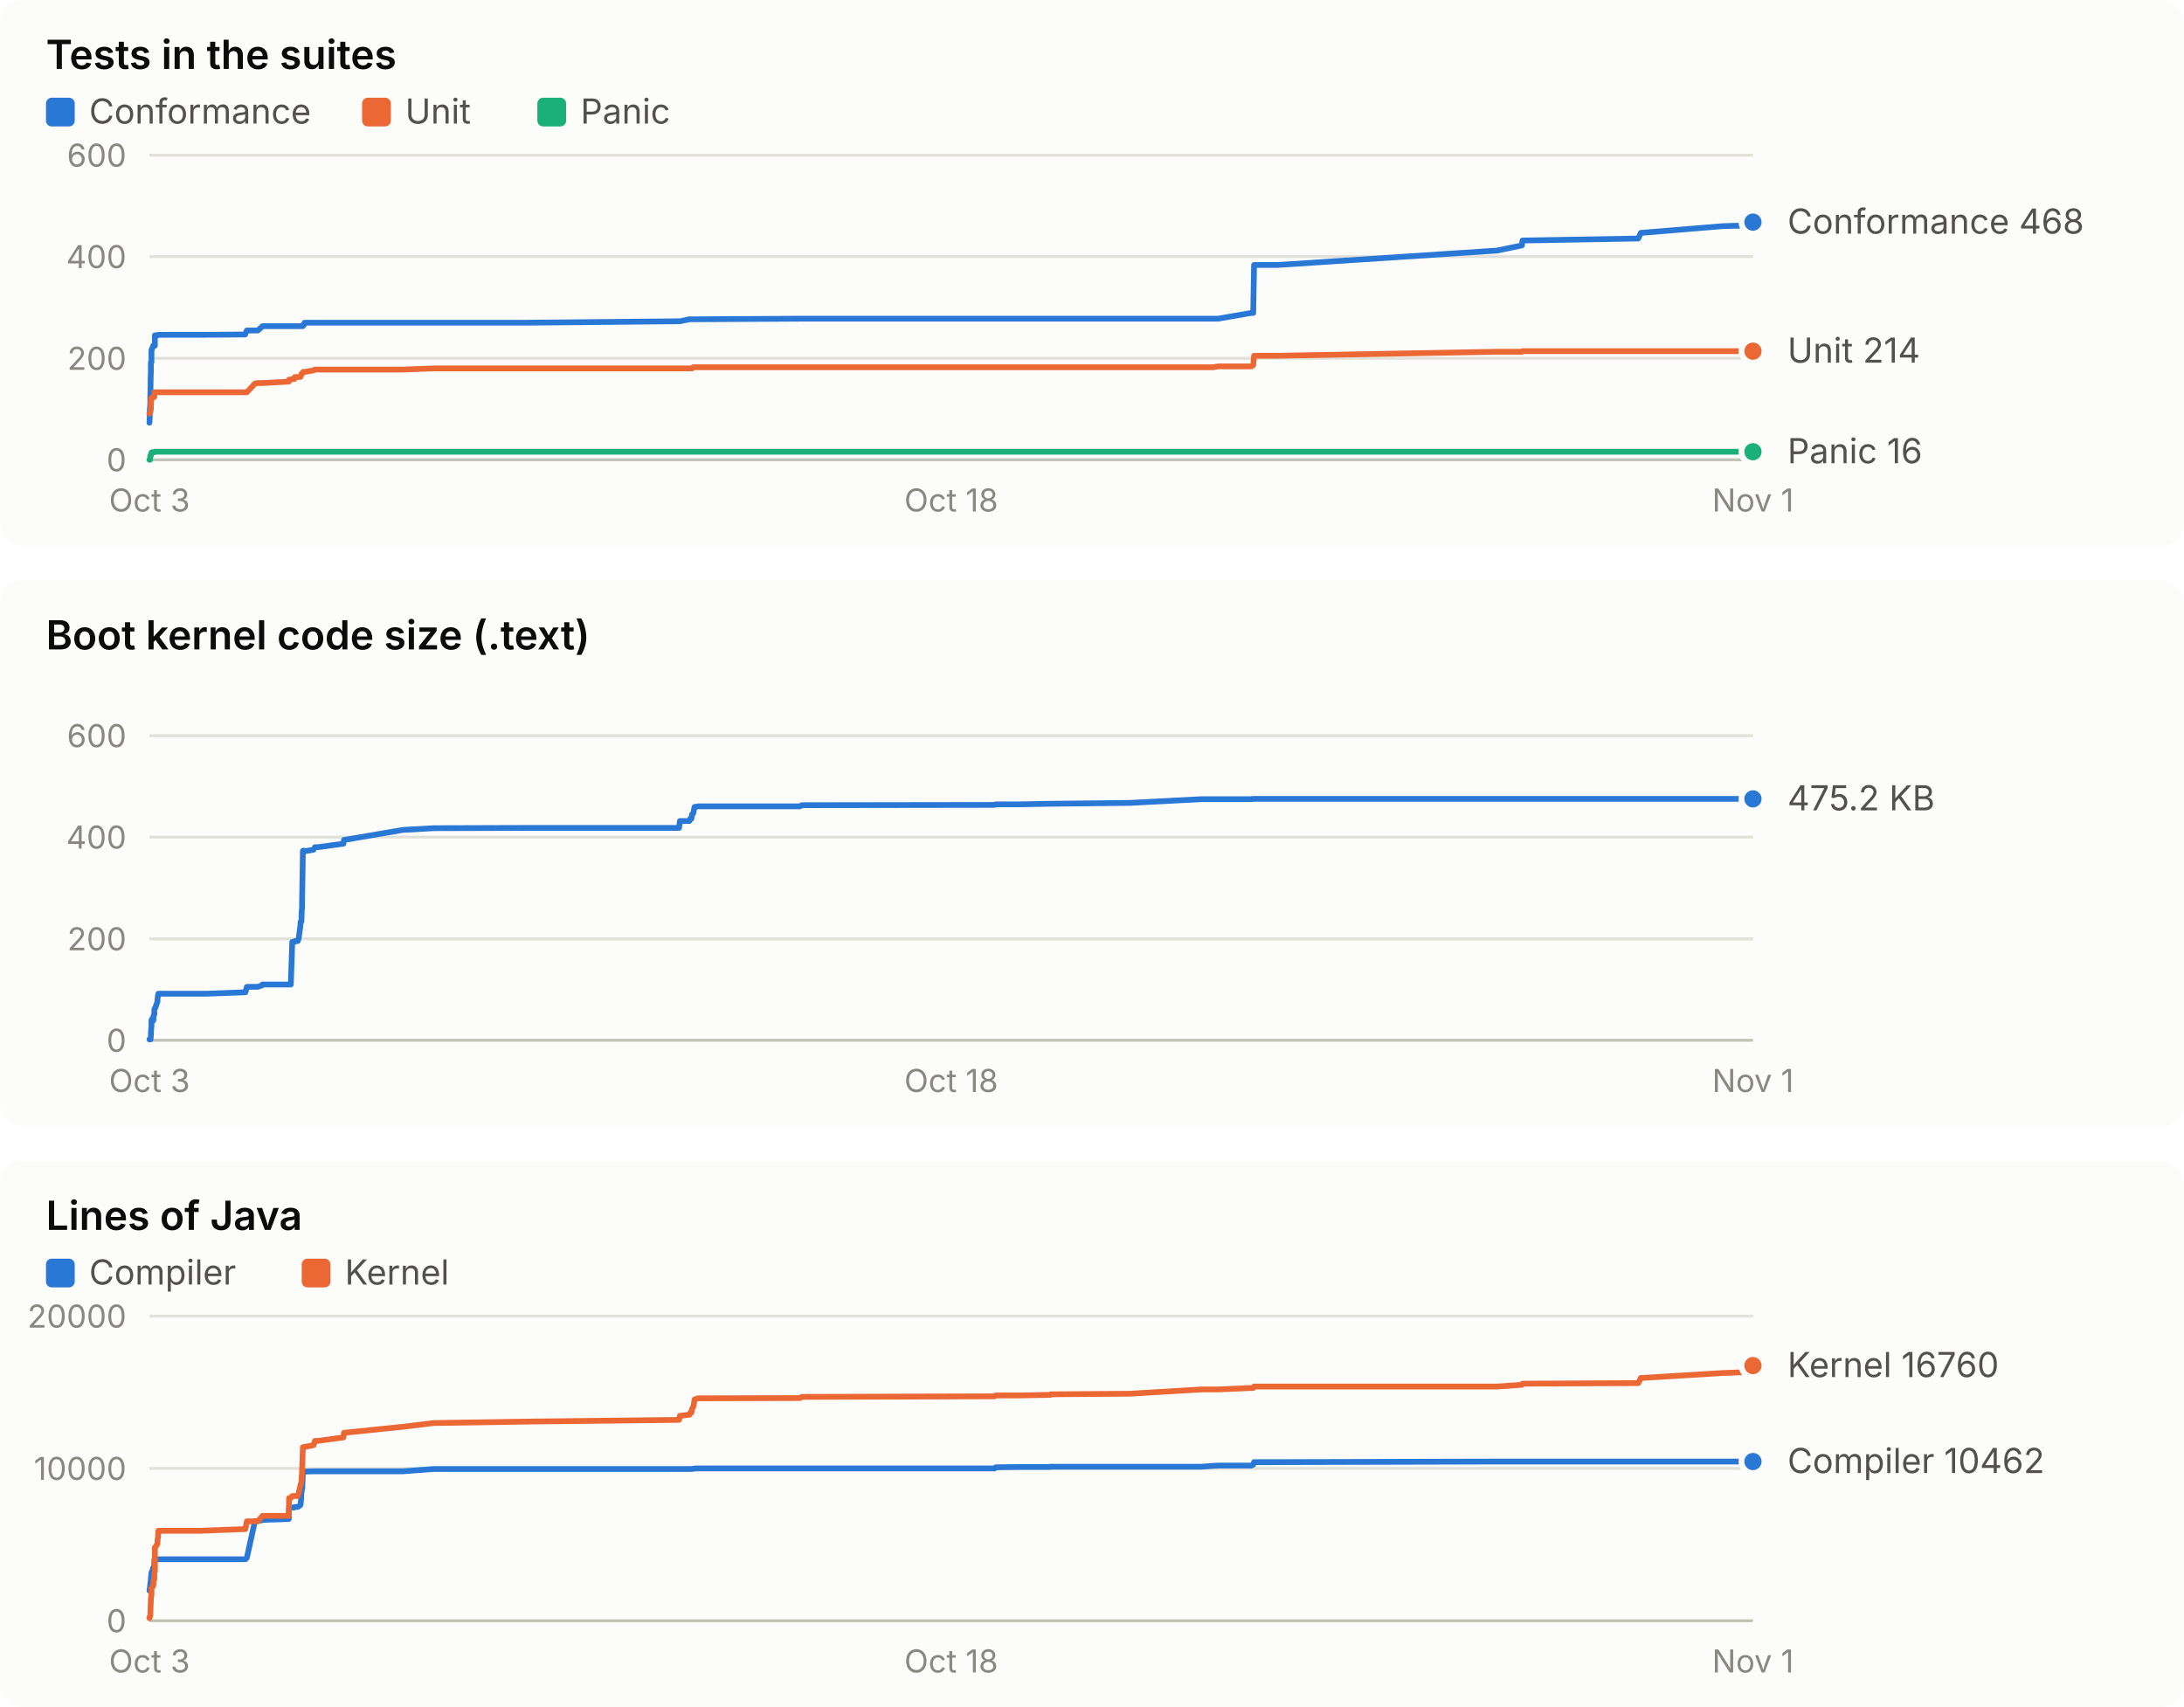
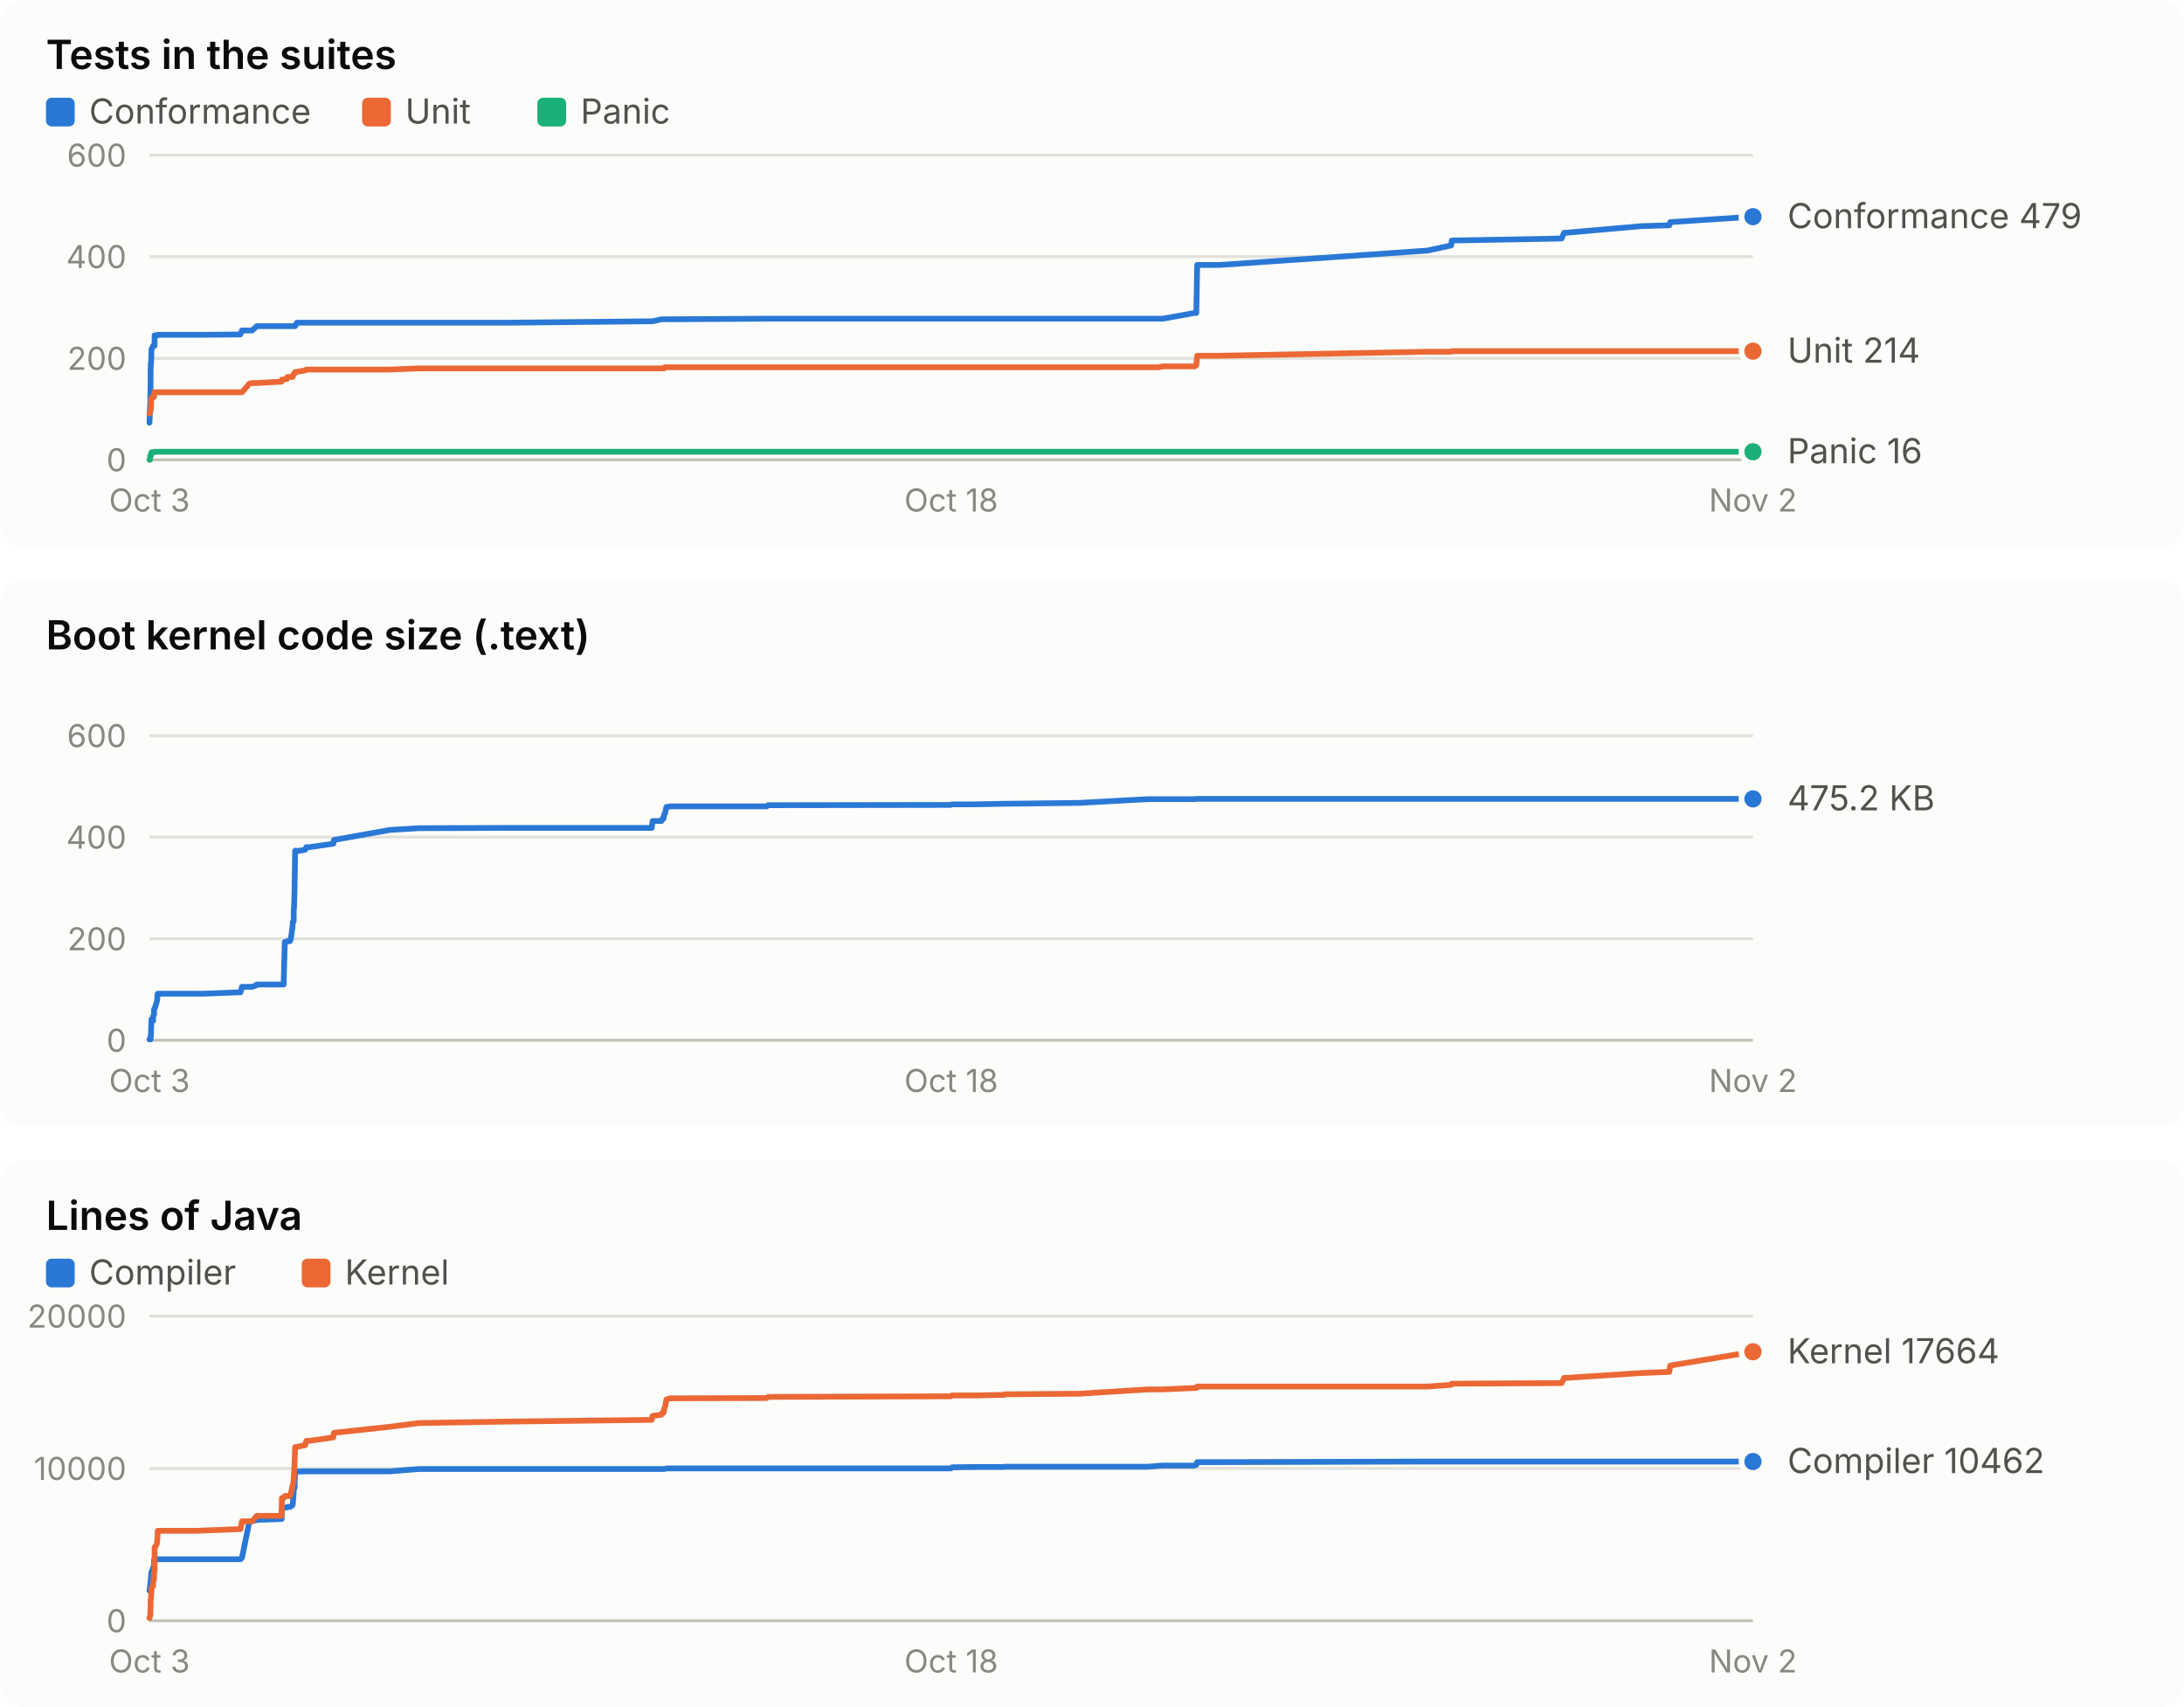
<svg xmlns="http://www.w3.org/2000/svg" width="760" height="594" viewBox="0 0 760 594" role="img" font-family="system-ui, -apple-system, 'Segoe UI', sans-serif">
  <rect x="0" y="0" width="760" height="190" rx="8" fill="#fcfcfb" />
  <text x="16.0" y="24.0" fill="#0b0b0b" font-size="14" font-weight="600" text-anchor="start" style="font-variant-numeric: tabular-nums">Tests in the suites</text>
  <rect x="16" y="34" width="10" height="10" rx="2" fill="#2a78d6" />
  <text x="31.0" y="43.0" fill="#52514e" font-size="12" font-weight="400" text-anchor="start" style="font-variant-numeric: tabular-nums">Conformance</text>
  <rect x="126" y="34" width="10" height="10" rx="2" fill="#eb6834" />
  <text x="141.0" y="43.0" fill="#52514e" font-size="12" font-weight="400" text-anchor="start" style="font-variant-numeric: tabular-nums">Unit</text>
  <rect x="187" y="34" width="10" height="10" rx="2" fill="#1baf7a" />
  <text x="202.0" y="43.0" fill="#52514e" font-size="12" font-weight="400" text-anchor="start" style="font-variant-numeric: tabular-nums">Panic</text>
  <line x1="52.0" x2="610.0" y1="160.0" y2="160.0" stroke="#c3c2b7" stroke-width="1" />
  <text x="44.0" y="164.0" fill="#898781" font-size="11" font-weight="400" text-anchor="end" style="font-variant-numeric: tabular-nums">0</text>
  <line x1="52.0" x2="610.0" y1="124.7" y2="124.7" stroke="#e1e0d9" stroke-width="1" />
  <text x="44.0" y="128.7" fill="#898781" font-size="11" font-weight="400" text-anchor="end" style="font-variant-numeric: tabular-nums">200</text>
  <line x1="52.0" x2="610.0" y1="89.3" y2="89.3" stroke="#e1e0d9" stroke-width="1" />
  <text x="44.0" y="93.3" fill="#898781" font-size="11" font-weight="400" text-anchor="end" style="font-variant-numeric: tabular-nums">400</text>
  <line x1="52.0" x2="610.0" y1="54.0" y2="54.0" stroke="#e1e0d9" stroke-width="1" />
  <text x="44.0" y="58.0" fill="#898781" font-size="11" font-weight="400" text-anchor="end" style="font-variant-numeric: tabular-nums">600</text>
  <text x="52.0" y="178.0" fill="#898781" font-size="11" font-weight="400" text-anchor="middle" style="font-variant-numeric: tabular-nums">Oct 3</text>
  <text x="331.0" y="178.0" fill="#898781" font-size="11" font-weight="400" text-anchor="middle" style="font-variant-numeric: tabular-nums">Oct 18</text>
-   <text x="610.0" y="178.0" fill="#898781" font-size="11" font-weight="400" text-anchor="middle" style="font-variant-numeric: tabular-nums">Nov 1</text>
-   <polyline points="52.0,147.1 52.0,147.1 52.1,145.3 52.1,143.2 52.2,141.8 52.3,140.6 52.3,138.4 52.4,133.9 52.4,132.6 52.5,129.1 52.5,126.1 52.6,126.1 52.7,126.1 52.7,122.2 52.8,121.5 52.9,121.5 53.3,120.3 53.4,120.3 53.4,120.3 53.7,120.3 53.7,120.3 53.8,120.3 53.9,120.3 53.9,116.7 54.0,116.7 54.8,116.7 54.8,116.7 55.0,116.5 55.1,116.5 69.6,116.5 69.7,116.5 69.9,116.5 70.1,116.5 71.5,116.5 71.8,116.5 85.3,116.4 85.4,116.2 85.9,115.0 88.7,115.0 89.7,115.0 91.2,113.7 91.3,113.5 100.5,113.5 100.6,113.5 101.2,113.5 101.7,113.5 102.4,113.5 102.6,113.5 103.6,113.5 103.9,113.5 104.5,113.5 104.6,113.5 104.8,113.5 104.8,113.5 104.9,113.5 105.0,113.5 105.1,113.5 105.1,113.5 105.2,113.5 105.4,113.5 105.5,113.0 105.6,113.0 105.7,113.0 105.8,113.0 105.8,113.0 105.9,112.8 105.9,112.8 106.0,112.3 106.1,112.3 109.1,112.3 109.6,112.3 110.7,112.3 119.5,112.3 119.7,112.3 140.2,112.3 150.9,112.3 183.2,112.3 236.3,111.8 236.6,111.8 239.9,111.1 240.2,111.1 240.6,111.1 240.8,111.1 241.2,111.1 241.5,111.1 241.7,111.1 242.6,111.1 242.8,111.1 278.4,110.9 279.0,110.9 346.1,110.9 346.5,110.9 354.7,110.9 365.4,110.9 365.5,110.9 365.7,110.9 393.2,110.9 418.2,110.9 422.1,110.9 423.9,110.9 435.4,108.9 436.1,108.9 436.4,92.2 444.7,92.2 520.9,87.2 529.6,85.4 529.8,83.7 570.1,83.0 571.0,81.0 571.6,81.0 599.4,78.7 609.7,78.4 610.0,77.3" fill="none" stroke="#2a78d6" stroke-width="2" stroke-linejoin="round" stroke-linecap="round" />
-   <circle cx="610.0" cy="77.3" r="4" fill="#2a78d6" stroke="#fcfcfb" stroke-width="2" />
-   <polyline points="52.0,143.9 52.0,143.9 52.1,143.9 52.1,143.9 52.2,143.4 52.3,143.4 52.3,143.4 52.4,142.7 52.4,142.5 52.5,142.5 52.5,142.5 52.6,139.2 52.7,139.2 52.7,138.4 52.8,138.4 52.9,138.4 53.3,138.3 53.4,138.1 53.4,138.1 53.7,138.1 53.7,137.9 53.8,136.5 53.9,136.5 53.9,136.5 54.0,136.5 54.8,136.5 54.8,136.5 55.0,136.5 55.1,136.5 69.6,136.5 69.7,136.5 69.9,136.5 70.1,136.5 71.5,136.5 71.8,136.5 85.3,136.5 85.4,136.5 85.9,136.5 88.7,133.5 89.7,133.3 91.2,133.3 91.3,133.3 100.5,132.8 100.6,132.1 101.2,132.1 101.7,131.9 102.4,131.9 102.6,131.2 103.6,131.2 103.9,131.2 104.5,131.2 104.6,131.0 104.8,130.5 104.8,130.5 104.9,130.1 105.0,130.1 105.1,130.0 105.1,130.0 105.2,130.0 105.4,129.6 105.5,129.4 105.6,129.4 105.7,129.4 105.8,129.4 105.8,129.4 105.9,129.4 105.9,129.4 106.0,129.4 106.1,129.4 109.1,128.9 109.6,128.6 110.7,128.6 119.5,128.6 119.7,128.6 140.2,128.6 150.9,128.2 183.2,128.2 236.3,128.2 236.6,128.2 239.9,128.2 240.2,128.2 240.6,128.2 240.8,128.2 241.2,127.8 241.5,127.8 241.7,127.8 242.6,127.8 242.8,127.8 278.4,127.8 279.0,127.8 346.1,127.8 346.5,127.8 354.7,127.8 365.4,127.8 365.5,127.8 365.7,127.8 393.2,127.8 418.2,127.8 422.1,127.8 423.9,127.5 435.4,127.5 436.1,127.1 436.4,123.8 444.7,123.8 520.9,122.4 529.6,122.4 529.8,122.2 570.1,122.2 571.0,122.2 571.6,122.2 599.4,122.2 609.7,122.2 610.0,122.2" fill="none" stroke="#eb6834" stroke-width="2" stroke-linejoin="round" stroke-linecap="round" />
+   <text x="610.0" y="178.0" fill="#898781" font-size="11" font-weight="400" text-anchor="middle" style="font-variant-numeric: tabular-nums">Nov 2</text>
+   <polyline points="52.0,147.1 52.0,147.1 52.1,145.3 52.1,143.2 52.2,141.8 52.3,140.6 52.3,138.4 52.4,133.9 52.4,132.6 52.4,129.1 52.5,126.1 52.6,126.1 52.6,126.1 52.7,122.2 52.7,121.5 52.8,121.5 53.3,120.3 53.3,120.3 53.3,120.3 53.6,120.3 53.6,120.3 53.7,120.3 53.8,120.3 53.8,116.7 53.9,116.7 54.6,116.7 54.7,116.7 54.8,116.5 54.9,116.5 68.7,116.5 68.8,116.5 68.9,116.5 69.2,116.5 70.5,116.5 70.8,116.5 83.6,116.4 83.7,116.2 84.2,115.0 86.8,115.0 87.7,115.0 89.2,113.7 89.3,113.5 98.0,113.5 98.1,113.5 98.7,113.5 99.1,113.5 99.8,113.5 100.0,113.5 100.9,113.5 101.2,113.5 101.8,113.5 101.9,113.5 102.0,113.5 102.1,113.5 102.2,113.5 102.2,113.5 102.3,113.5 102.4,113.5 102.5,113.5 102.7,113.5 102.8,113.0 102.8,113.0 102.9,113.0 103.0,113.0 103.0,113.0 103.1,112.8 103.2,112.8 103.3,112.3 103.3,112.3 106.2,112.3 106.6,112.3 107.7,112.3 116.0,112.3 116.2,112.3 135.7,112.3 145.8,112.3 176.4,112.3 226.8,111.8 227.1,111.8 230.2,111.1 230.5,111.1 230.9,111.1 231.1,111.1 231.4,111.1 231.7,111.1 231.9,111.1 232.8,111.1 233.0,111.1 266.8,110.9 267.3,110.9 330.9,110.9 331.3,110.9 339.1,110.9 349.3,110.9 349.4,110.9 349.6,110.9 375.6,110.9 399.4,110.9 403.1,110.9 404.7,110.9 415.7,108.9 416.3,108.9 416.6,92.2 424.4,92.2 496.7,87.2 505.0,85.4 505.2,83.7 543.4,83.0 544.3,81.0 544.9,81.0 571.1,78.7 580.9,78.4 581.2,77.3 610.0,75.4" fill="none" stroke="#2a78d6" stroke-width="2" stroke-linejoin="round" stroke-linecap="round" />
+   <circle cx="610.0" cy="75.4" r="4" fill="#2a78d6" stroke="#fcfcfb" stroke-width="2" />
+   <polyline points="52.0,143.9 52.0,143.9 52.1,143.9 52.1,143.9 52.2,143.4 52.3,143.4 52.3,143.4 52.4,142.7 52.4,142.5 52.4,142.5 52.5,142.5 52.6,139.2 52.6,139.2 52.7,138.4 52.7,138.4 52.8,138.4 53.3,138.3 53.3,138.1 53.3,138.1 53.6,138.1 53.6,137.9 53.7,136.5 53.8,136.5 53.8,136.5 53.9,136.5 54.6,136.5 54.7,136.5 54.8,136.5 54.9,136.5 68.7,136.5 68.8,136.5 68.9,136.5 69.2,136.5 70.5,136.5 70.8,136.5 83.6,136.5 83.7,136.5 84.2,136.5 86.8,133.5 87.7,133.3 89.2,133.3 89.3,133.3 98.0,132.8 98.1,132.1 98.7,132.1 99.1,131.9 99.8,131.9 100.0,131.2 100.9,131.2 101.2,131.2 101.8,131.2 101.9,131.0 102.0,130.5 102.1,130.5 102.2,130.1 102.2,130.1 102.3,130.0 102.4,130.0 102.5,130.0 102.7,129.6 102.8,129.4 102.8,129.4 102.9,129.4 103.0,129.4 103.0,129.4 103.1,129.4 103.2,129.4 103.3,129.4 103.3,129.4 106.2,128.9 106.6,128.6 107.7,128.6 116.0,128.6 116.2,128.6 135.7,128.6 145.8,128.2 176.4,128.2 226.8,128.2 227.1,128.2 230.2,128.2 230.5,128.2 230.9,128.2 231.1,128.2 231.4,127.8 231.7,127.8 231.9,127.8 232.8,127.8 233.0,127.8 266.8,127.8 267.3,127.8 330.9,127.8 331.3,127.8 339.1,127.8 349.3,127.8 349.4,127.8 349.6,127.8 375.6,127.8 399.4,127.8 403.1,127.8 404.7,127.5 415.7,127.5 416.3,127.1 416.6,123.8 424.4,123.8 496.7,122.4 505.0,122.4 505.2,122.2 543.4,122.2 544.3,122.2 544.9,122.2 571.1,122.2 580.9,122.2 581.2,122.2 610.0,122.2" fill="none" stroke="#eb6834" stroke-width="2" stroke-linejoin="round" stroke-linecap="round" />
  <circle cx="610.0" cy="122.2" r="4" fill="#eb6834" stroke="#fcfcfb" stroke-width="2" />
-   <polyline points="52.0,160.0 52.0,160.0 52.1,160.0 52.1,160.0 52.2,160.0 52.3,158.6 52.3,158.6 52.4,158.6 52.4,158.6 52.5,158.6 52.5,158.6 52.6,157.9 52.7,157.7 52.7,157.5 52.8,157.4 52.9,157.4 53.3,157.4 53.4,157.4 53.4,157.4 53.7,157.4 53.7,157.4 53.8,157.2 53.9,157.2 53.9,157.2 54.0,157.2 54.8,157.2 54.8,157.2 55.0,157.2 55.1,157.2 69.6,157.2 69.7,157.2 69.9,157.2 70.1,157.2 71.5,157.2 71.8,157.2 85.3,157.2 85.4,157.2 85.9,157.2 88.7,157.2 89.7,157.2 91.2,157.2 91.3,157.2 100.5,157.2 100.6,157.2 101.2,157.2 101.7,157.2 102.4,157.2 102.6,157.2 103.6,157.2 103.9,157.2 104.5,157.2 104.6,157.2 104.8,157.2 104.8,157.2 104.9,157.2 105.0,157.2 105.1,157.2 105.1,157.2 105.2,157.2 105.4,157.2 105.5,157.2 105.6,157.2 105.7,157.2 105.8,157.2 105.8,157.2 105.9,157.2 105.9,157.2 106.0,157.2 106.1,157.2 109.1,157.2 109.6,157.2 110.7,157.2 119.5,157.2 119.7,157.2 140.2,157.2 150.9,157.2 183.2,157.2 236.3,157.2 236.6,157.2 239.9,157.2 240.2,157.2 240.6,157.2 240.8,157.2 241.2,157.2 241.5,157.2 241.7,157.2 242.6,157.2 242.8,157.2 278.4,157.2 279.0,157.2 346.1,157.2 346.5,157.2 354.7,157.2 365.4,157.2 365.5,157.2 365.7,157.2 393.2,157.2 418.2,157.2 422.1,157.2 423.9,157.2 435.4,157.2 436.1,157.2 436.4,157.2 444.7,157.2 520.9,157.2 529.6,157.2 529.8,157.2 570.1,157.2 571.0,157.2 571.6,157.2 599.4,157.2 609.7,157.2 610.0,157.2" fill="none" stroke="#1baf7a" stroke-width="2" stroke-linejoin="round" stroke-linecap="round" />
+   <polyline points="52.0,160.0 52.0,160.0 52.1,160.0 52.1,160.0 52.2,160.0 52.3,158.6 52.3,158.6 52.4,158.6 52.4,158.6 52.4,158.6 52.5,158.6 52.6,157.9 52.6,157.7 52.7,157.5 52.7,157.4 52.8,157.4 53.3,157.4 53.3,157.4 53.3,157.4 53.6,157.4 53.6,157.4 53.7,157.2 53.8,157.2 53.8,157.2 53.9,157.2 54.6,157.2 54.7,157.2 54.8,157.2 54.9,157.2 68.7,157.2 68.8,157.2 68.9,157.2 69.2,157.2 70.5,157.2 70.8,157.2 83.6,157.2 83.7,157.2 84.2,157.2 86.8,157.2 87.7,157.2 89.2,157.2 89.3,157.2 98.0,157.2 98.1,157.2 98.7,157.2 99.1,157.2 99.8,157.2 100.0,157.2 100.9,157.2 101.2,157.2 101.8,157.2 101.9,157.2 102.0,157.2 102.1,157.2 102.2,157.2 102.2,157.2 102.3,157.2 102.4,157.2 102.5,157.2 102.7,157.2 102.8,157.2 102.8,157.2 102.9,157.2 103.0,157.2 103.0,157.2 103.1,157.2 103.2,157.2 103.3,157.2 103.3,157.2 106.2,157.2 106.6,157.2 107.7,157.2 116.0,157.2 116.2,157.2 135.7,157.2 145.8,157.2 176.4,157.2 226.8,157.2 227.1,157.2 230.2,157.2 230.5,157.2 230.9,157.2 231.1,157.2 231.4,157.2 231.7,157.2 231.9,157.2 232.8,157.2 233.0,157.2 266.8,157.2 267.3,157.2 330.9,157.2 331.3,157.2 339.1,157.2 349.3,157.2 349.4,157.2 349.6,157.2 375.6,157.2 399.4,157.2 403.1,157.2 404.7,157.2 415.7,157.2 416.3,157.2 416.6,157.2 424.4,157.2 496.7,157.2 505.0,157.2 505.2,157.2 543.4,157.2 544.3,157.2 544.9,157.2 571.1,157.2 580.9,157.2 581.2,157.2 610.0,157.2" fill="none" stroke="#1baf7a" stroke-width="2" stroke-linejoin="round" stroke-linecap="round" />
  <circle cx="610.0" cy="157.2" r="4" fill="#1baf7a" stroke="#fcfcfb" stroke-width="2" />
-   <text x="622.0" y="81.3" fill="#52514e" font-size="12" font-weight="400" text-anchor="start" style="font-variant-numeric: tabular-nums">Conformance 468</text>
+   <text x="622.0" y="79.4" fill="#52514e" font-size="12" font-weight="400" text-anchor="start" style="font-variant-numeric: tabular-nums">Conformance 479</text>
  <text x="622.0" y="126.2" fill="#52514e" font-size="12" font-weight="400" text-anchor="start" style="font-variant-numeric: tabular-nums">Unit 214</text>
  <text x="622.0" y="161.2" fill="#52514e" font-size="12" font-weight="400" text-anchor="start" style="font-variant-numeric: tabular-nums">Panic 16</text>
  <rect x="0" y="202" width="760" height="190" rx="8" fill="#fcfcfb" />
  <text x="16.0" y="226.0" fill="#0b0b0b" font-size="14" font-weight="600" text-anchor="start" style="font-variant-numeric: tabular-nums">Boot kernel code size (.text)</text>
  <line x1="52.0" x2="610.0" y1="362.0" y2="362.0" stroke="#c3c2b7" stroke-width="1" />
  <text x="44.0" y="366.0" fill="#898781" font-size="11" font-weight="400" text-anchor="end" style="font-variant-numeric: tabular-nums">0</text>
  <line x1="52.0" x2="610.0" y1="326.7" y2="326.7" stroke="#e1e0d9" stroke-width="1" />
  <text x="44.0" y="330.7" fill="#898781" font-size="11" font-weight="400" text-anchor="end" style="font-variant-numeric: tabular-nums">200</text>
  <line x1="52.0" x2="610.0" y1="291.3" y2="291.3" stroke="#e1e0d9" stroke-width="1" />
  <text x="44.0" y="295.3" fill="#898781" font-size="11" font-weight="400" text-anchor="end" style="font-variant-numeric: tabular-nums">400</text>
  <line x1="52.0" x2="610.0" y1="256.0" y2="256.0" stroke="#e1e0d9" stroke-width="1" />
  <text x="44.0" y="260.0" fill="#898781" font-size="11" font-weight="400" text-anchor="end" style="font-variant-numeric: tabular-nums">600</text>
  <text x="52.0" y="380.0" fill="#898781" font-size="11" font-weight="400" text-anchor="middle" style="font-variant-numeric: tabular-nums">Oct 3</text>
  <text x="331.0" y="380.0" fill="#898781" font-size="11" font-weight="400" text-anchor="middle" style="font-variant-numeric: tabular-nums">Oct 18</text>
-   <text x="610.0" y="380.0" fill="#898781" font-size="11" font-weight="400" text-anchor="middle" style="font-variant-numeric: tabular-nums">Nov 1</text>
-   <polyline points="52.0,361.7 52.0,361.7 52.1,361.7 52.1,361.7 52.2,361.7 52.3,361.7 52.3,361.7 52.4,361.7 52.4,361.7 52.5,360.5 52.5,360.5 52.6,358.1 52.7,357.3 52.7,355.2 52.8,354.7 52.9,354.7 53.3,355.2 53.4,354.7 53.4,353.5 53.7,353.1 53.7,351.3 53.8,351.1 53.9,350.8 53.9,350.8 54.0,350.8 54.8,348.5 54.8,347.8 55.0,346.2 55.1,345.8 69.6,345.8 69.7,345.8 69.9,345.8 70.1,345.8 71.5,345.8 71.8,345.8 85.3,345.3 85.4,345.3 85.9,343.4 88.7,343.4 89.7,343.4 91.2,342.9 91.3,342.6 100.5,342.6 100.6,342.6 101.2,342.6 101.7,327.8 102.4,327.8 102.6,327.5 103.6,327.5 103.9,326.7 104.5,322.5 104.6,320.8 104.8,320.8 104.8,320.6 104.9,320.6 105.0,316.7 105.1,316.3 105.1,313.4 105.2,309.0 105.4,296.1 105.5,296.1 105.6,296.0 105.7,296.0 105.8,296.1 105.8,296.2 105.9,296.3 105.9,296.2 106.0,296.2 106.1,296.2 109.1,295.7 109.6,294.8 110.7,294.8 119.5,293.6 119.7,292.3 140.2,288.8 150.9,288.2 183.2,288.1 236.3,288.1 236.6,285.7 239.9,285.7 240.2,284.9 240.6,284.9 240.8,283.4 241.2,283.1 241.5,281.8 241.7,280.8 242.6,280.7 242.8,280.6 278.4,280.6 279.0,280.2 346.1,280.1 346.5,279.9 354.7,279.9 365.4,279.7 365.5,279.7 365.7,279.7 393.2,279.4 418.2,278.1 422.1,278.1 423.9,278.1 435.4,278.1 436.1,278.0 436.4,278.0 444.7,278.0 520.9,278.0 529.6,278.0 529.8,278.0 570.1,278.0 571.0,278.0 571.6,278.0 599.4,278.0 609.7,278.0 610.0,278.0" fill="none" stroke="#2a78d6" stroke-width="2" stroke-linejoin="round" stroke-linecap="round" />
+   <text x="610.0" y="380.0" fill="#898781" font-size="11" font-weight="400" text-anchor="middle" style="font-variant-numeric: tabular-nums">Nov 2</text>
+   <polyline points="52.0,361.7 52.0,361.7 52.1,361.7 52.1,361.7 52.2,361.7 52.3,361.7 52.3,361.7 52.4,361.7 52.4,361.7 52.4,360.5 52.5,360.5 52.6,358.1 52.6,357.3 52.7,355.2 52.7,354.7 52.8,354.7 53.3,355.2 53.3,354.7 53.3,353.5 53.6,353.1 53.6,351.3 53.7,351.1 53.8,350.8 53.8,350.8 53.9,350.8 54.6,348.5 54.7,347.8 54.8,346.2 54.9,345.8 68.7,345.8 68.8,345.8 68.9,345.8 69.2,345.8 70.5,345.8 70.8,345.8 83.6,345.3 83.7,345.3 84.2,343.4 86.8,343.4 87.7,343.4 89.2,342.9 89.3,342.6 98.0,342.6 98.1,342.6 98.7,342.6 99.1,327.8 99.8,327.8 100.0,327.5 100.9,327.5 101.2,326.7 101.8,322.5 101.9,320.8 102.0,320.8 102.1,320.6 102.2,320.6 102.2,316.7 102.3,316.3 102.4,313.4 102.5,309.0 102.7,296.1 102.8,296.1 102.8,296.0 102.9,296.0 103.0,296.1 103.0,296.2 103.1,296.3 103.2,296.2 103.3,296.2 103.3,296.2 106.2,295.7 106.6,294.8 107.7,294.8 116.0,293.6 116.2,292.3 135.7,288.8 145.8,288.2 176.4,288.1 226.8,288.1 227.1,285.7 230.2,285.7 230.5,284.9 230.9,284.9 231.1,283.4 231.4,283.1 231.7,281.8 231.9,280.8 232.8,280.7 233.0,280.6 266.8,280.6 267.3,280.2 330.9,280.1 331.3,279.9 339.1,279.9 349.3,279.7 349.4,279.7 349.6,279.7 375.6,279.4 399.4,278.1 403.1,278.1 404.7,278.1 415.7,278.1 416.3,278.0 416.6,278.0 424.4,278.0 496.7,278.0 505.0,278.0 505.2,278.0 543.4,278.0 544.3,278.0 544.9,278.0 571.1,278.0 580.9,278.0 581.2,278.0 610.0,278.0" fill="none" stroke="#2a78d6" stroke-width="2" stroke-linejoin="round" stroke-linecap="round" />
  <circle cx="610.0" cy="278.0" r="4" fill="#2a78d6" stroke="#fcfcfb" stroke-width="2" />
  <text x="622.0" y="282.0" fill="#52514e" font-size="12" font-weight="400" text-anchor="start" style="font-variant-numeric: tabular-nums">475.2 KB</text>
  <rect x="0" y="404" width="760" height="190" rx="8" fill="#fcfcfb" />
  <text x="16.0" y="428.0" fill="#0b0b0b" font-size="14" font-weight="600" text-anchor="start" style="font-variant-numeric: tabular-nums">Lines of Java</text>
  <rect x="16" y="438" width="10" height="10" rx="2" fill="#2a78d6" />
  <text x="31.0" y="447.0" fill="#52514e" font-size="12" font-weight="400" text-anchor="start" style="font-variant-numeric: tabular-nums">Compiler</text>
  <rect x="105" y="438" width="10" height="10" rx="2" fill="#eb6834" />
  <text x="120.0" y="447.0" fill="#52514e" font-size="12" font-weight="400" text-anchor="start" style="font-variant-numeric: tabular-nums">Kernel</text>
  <line x1="52.0" x2="610.0" y1="564.0" y2="564.0" stroke="#c3c2b7" stroke-width="1" />
  <text x="44.0" y="568.0" fill="#898781" font-size="11" font-weight="400" text-anchor="end" style="font-variant-numeric: tabular-nums">0</text>
  <line x1="52.0" x2="610.0" y1="511.0" y2="511.0" stroke="#e1e0d9" stroke-width="1" />
  <text x="44.0" y="515.0" fill="#898781" font-size="11" font-weight="400" text-anchor="end" style="font-variant-numeric: tabular-nums">10000</text>
  <line x1="52.0" x2="610.0" y1="458.0" y2="458.0" stroke="#e1e0d9" stroke-width="1" />
  <text x="44.0" y="462.0" fill="#898781" font-size="11" font-weight="400" text-anchor="end" style="font-variant-numeric: tabular-nums">20000</text>
  <text x="52.0" y="582.0" fill="#898781" font-size="11" font-weight="400" text-anchor="middle" style="font-variant-numeric: tabular-nums">Oct 3</text>
  <text x="331.0" y="582.0" fill="#898781" font-size="11" font-weight="400" text-anchor="middle" style="font-variant-numeric: tabular-nums">Oct 18</text>
-   <text x="610.0" y="582.0" fill="#898781" font-size="11" font-weight="400" text-anchor="middle" style="font-variant-numeric: tabular-nums">Nov 1</text>
-   <polyline points="52.0,553.5 52.0,553.5 52.1,553.3 52.1,553.1 52.2,552.1 52.3,551.5 52.3,551.0 52.4,550.8 52.4,550.3 52.5,550.3 52.5,549.1 52.6,548.2 52.7,547.8 52.7,547.4 52.8,547.0 52.9,547.0 53.3,545.6 53.4,545.5 53.4,545.4 53.7,545.4 53.7,542.9 53.8,542.6 53.9,542.6 53.9,542.6 54.0,542.6 54.8,542.6 54.8,542.6 55.0,542.6 55.1,542.6 69.6,542.6 69.7,542.6 69.9,542.6 70.1,542.6 71.5,542.6 71.8,542.6 85.3,542.6 85.4,542.6 85.9,542.1 88.7,529.4 89.7,529.3 91.2,529.0 91.3,528.9 100.5,528.6 100.6,524.7 101.2,524.7 101.7,524.6 102.4,524.6 102.6,524.4 103.6,524.4 103.9,524.2 104.5,523.8 104.6,523.3 104.8,521.6 104.8,520.8 104.9,519.1 105.0,519.0 105.1,517.9 105.1,517.8 105.2,517.8 105.4,512.4 105.5,512.2 105.6,512.1 105.7,512.1 105.8,512.1 105.8,512.1 105.9,512.1 105.9,512.1 106.0,512.1 106.1,512.1 109.1,512.0 109.6,512.0 110.7,512.0 119.5,512.0 119.7,512.0 140.2,512.0 150.9,511.2 183.2,511.2 236.3,511.2 236.6,511.2 239.9,511.2 240.2,511.2 240.6,511.2 240.8,511.2 241.2,511.1 241.5,511.1 241.7,511.0 242.6,511.0 242.8,511.0 278.4,511.0 279.0,511.0 346.1,511.0 346.5,510.6 354.7,510.5 365.4,510.5 365.5,510.4 365.7,510.4 393.2,510.4 418.2,510.4 422.1,510.1 423.9,510.0 435.4,510.0 436.1,509.7 436.4,508.8 444.7,508.8 520.9,508.6 529.6,508.6 529.8,508.6 570.1,508.6 571.0,508.6 571.6,508.6 599.4,508.6 609.7,508.6 610.0,508.6" fill="none" stroke="#2a78d6" stroke-width="2" stroke-linejoin="round" stroke-linecap="round" />
+   <text x="610.0" y="582.0" fill="#898781" font-size="11" font-weight="400" text-anchor="middle" style="font-variant-numeric: tabular-nums">Nov 2</text>
+   <polyline points="52.0,553.5 52.0,553.5 52.1,553.3 52.1,553.1 52.2,552.1 52.3,551.5 52.3,551.0 52.4,550.8 52.4,550.3 52.4,550.3 52.5,549.1 52.6,548.2 52.6,547.8 52.7,547.4 52.7,547.0 52.8,547.0 53.3,545.6 53.3,545.5 53.3,545.4 53.6,545.4 53.6,542.9 53.7,542.6 53.8,542.6 53.8,542.6 53.9,542.6 54.6,542.6 54.7,542.6 54.8,542.6 54.9,542.6 68.7,542.6 68.8,542.6 68.9,542.6 69.2,542.6 70.5,542.6 70.8,542.6 83.6,542.6 83.7,542.6 84.2,542.1 86.8,529.4 87.7,529.3 89.2,529.0 89.3,528.9 98.0,528.6 98.1,524.7 98.7,524.7 99.1,524.6 99.8,524.6 100.0,524.4 100.9,524.4 101.2,524.2 101.8,523.8 101.9,523.3 102.0,521.6 102.1,520.8 102.2,519.1 102.2,519.0 102.3,517.9 102.4,517.8 102.5,517.8 102.7,512.4 102.8,512.2 102.8,512.1 102.9,512.1 103.0,512.1 103.0,512.1 103.1,512.1 103.2,512.1 103.3,512.1 103.3,512.1 106.2,512.0 106.6,512.0 107.7,512.0 116.0,512.0 116.2,512.0 135.7,512.0 145.8,511.2 176.4,511.2 226.8,511.2 227.1,511.2 230.2,511.2 230.5,511.2 230.9,511.2 231.1,511.2 231.4,511.1 231.7,511.1 231.9,511.0 232.8,511.0 233.0,511.0 266.8,511.0 267.3,511.0 330.9,511.0 331.3,510.6 339.1,510.5 349.3,510.5 349.4,510.4 349.6,510.4 375.6,510.4 399.4,510.4 403.1,510.1 404.7,510.0 415.7,510.0 416.3,509.7 416.6,508.8 424.4,508.8 496.7,508.6 505.0,508.6 505.2,508.6 543.4,508.6 544.3,508.6 544.9,508.6 571.1,508.6 580.9,508.6 581.2,508.6 610.0,508.6" fill="none" stroke="#2a78d6" stroke-width="2" stroke-linejoin="round" stroke-linecap="round" />
  <circle cx="610.0" cy="508.6" r="4" fill="#2a78d6" stroke="#fcfcfb" stroke-width="2" />
-   <polyline points="52.0,563.1 52.0,563.1 52.1,562.8 52.1,562.6 52.2,562.6 52.3,562.1 52.3,562.1 52.4,559.2 52.4,559.2 52.5,556.8 52.5,556.4 52.6,555.5 52.7,555.0 52.7,552.6 52.8,552.5 52.9,552.5 53.3,551.9 53.4,551.2 53.4,550.0 53.7,549.6 53.7,547.4 53.8,547.1 53.9,546.8 53.9,538.5 54.0,538.5 54.8,537.2 54.8,536.2 55.0,534.7 55.1,532.7 69.6,532.7 69.7,532.7 69.9,532.7 70.1,532.7 71.5,532.6 71.8,532.6 85.3,532.1 85.4,532.1 85.9,529.4 88.7,529.4 89.7,529.4 91.2,527.7 91.3,527.5 100.5,527.5 100.6,521.3 101.2,521.3 101.7,520.6 102.4,520.6 102.6,520.6 103.6,520.6 103.9,519.7 104.5,517.1 104.6,516.5 104.8,516.5 104.8,515.9 104.9,515.7 105.0,513.6 105.1,512.8 105.1,511.3 105.2,509.4 105.4,503.6 105.5,503.6 105.6,503.6 105.7,503.6 105.8,503.5 105.8,503.6 105.9,503.6 105.9,503.6 106.0,503.5 106.1,503.5 109.1,502.9 109.6,501.4 110.7,501.4 119.5,500.2 119.7,498.6 140.2,496.5 150.9,495.2 183.2,494.7 236.3,494.1 236.6,492.7 239.9,492.3 240.2,491.6 240.6,491.6 240.8,490.3 241.2,489.7 241.5,488.3 241.7,487.0 242.6,486.7 242.8,486.6 278.4,486.5 279.0,486.1 346.1,485.9 346.5,485.6 354.7,485.6 365.4,485.4 365.5,485.4 365.7,485.2 393.2,485.0 418.2,483.5 422.1,483.5 423.9,483.5 435.4,483.0 436.1,483.0 436.4,482.5 444.7,482.5 520.9,482.5 529.6,481.9 529.8,481.5 570.1,481.3 571.0,479.5 571.6,479.5 599.4,477.8 609.7,477.4 610.0,475.2" fill="none" stroke="#eb6834" stroke-width="2" stroke-linejoin="round" stroke-linecap="round" />
-   <circle cx="610.0" cy="475.2" r="4" fill="#eb6834" stroke="#fcfcfb" stroke-width="2" />
-   <text x="622.0" y="479.2" fill="#52514e" font-size="12" font-weight="400" text-anchor="start" style="font-variant-numeric: tabular-nums">Kernel 16760</text>
+   <polyline points="52.0,563.1 52.0,563.1 52.1,562.8 52.1,562.6 52.2,562.6 52.3,562.1 52.3,562.1 52.4,559.2 52.4,559.2 52.4,556.8 52.5,556.4 52.6,555.5 52.6,555.0 52.7,552.6 52.7,552.5 52.8,552.5 53.3,551.9 53.3,551.2 53.3,550.0 53.6,549.6 53.6,547.4 53.7,547.1 53.8,546.8 53.8,538.5 53.9,538.5 54.6,537.2 54.7,536.2 54.8,534.7 54.9,532.7 68.7,532.7 68.8,532.7 68.9,532.7 69.2,532.7 70.5,532.6 70.8,532.6 83.6,532.1 83.7,532.1 84.2,529.4 86.8,529.4 87.7,529.4 89.2,527.7 89.3,527.5 98.0,527.5 98.1,521.3 98.7,521.3 99.1,520.6 99.8,520.6 100.0,520.6 100.9,520.6 101.2,519.7 101.8,517.1 101.9,516.5 102.0,516.5 102.1,515.9 102.2,515.7 102.2,513.6 102.3,512.8 102.4,511.3 102.5,509.4 102.7,503.6 102.8,503.6 102.8,503.6 102.9,503.6 103.0,503.5 103.0,503.6 103.1,503.6 103.2,503.6 103.3,503.5 103.3,503.5 106.2,502.9 106.6,501.4 107.7,501.4 116.0,500.2 116.2,498.6 135.7,496.5 145.8,495.2 176.4,494.7 226.8,494.1 227.1,492.7 230.2,492.3 230.5,491.6 230.9,491.6 231.1,490.3 231.4,489.7 231.7,488.3 231.9,487.0 232.8,486.7 233.0,486.6 266.8,486.5 267.3,486.1 330.9,485.9 331.3,485.6 339.1,485.6 349.3,485.4 349.4,485.4 349.6,485.2 375.6,485.0 399.4,483.5 403.1,483.5 404.7,483.5 415.7,483.0 416.3,483.0 416.6,482.5 424.4,482.5 496.7,482.5 505.0,481.9 505.2,481.5 543.4,481.3 544.3,479.5 544.9,479.5 571.1,477.8 580.9,477.4 581.2,475.2 610.0,470.4" fill="none" stroke="#eb6834" stroke-width="2" stroke-linejoin="round" stroke-linecap="round" />
+   <circle cx="610.0" cy="470.4" r="4" fill="#eb6834" stroke="#fcfcfb" stroke-width="2" />
+   <text x="622.0" y="474.4" fill="#52514e" font-size="12" font-weight="400" text-anchor="start" style="font-variant-numeric: tabular-nums">Kernel 17664</text>
  <text x="622.0" y="512.6" fill="#52514e" font-size="12" font-weight="400" text-anchor="start" style="font-variant-numeric: tabular-nums">Compiler 10462</text>
</svg>
